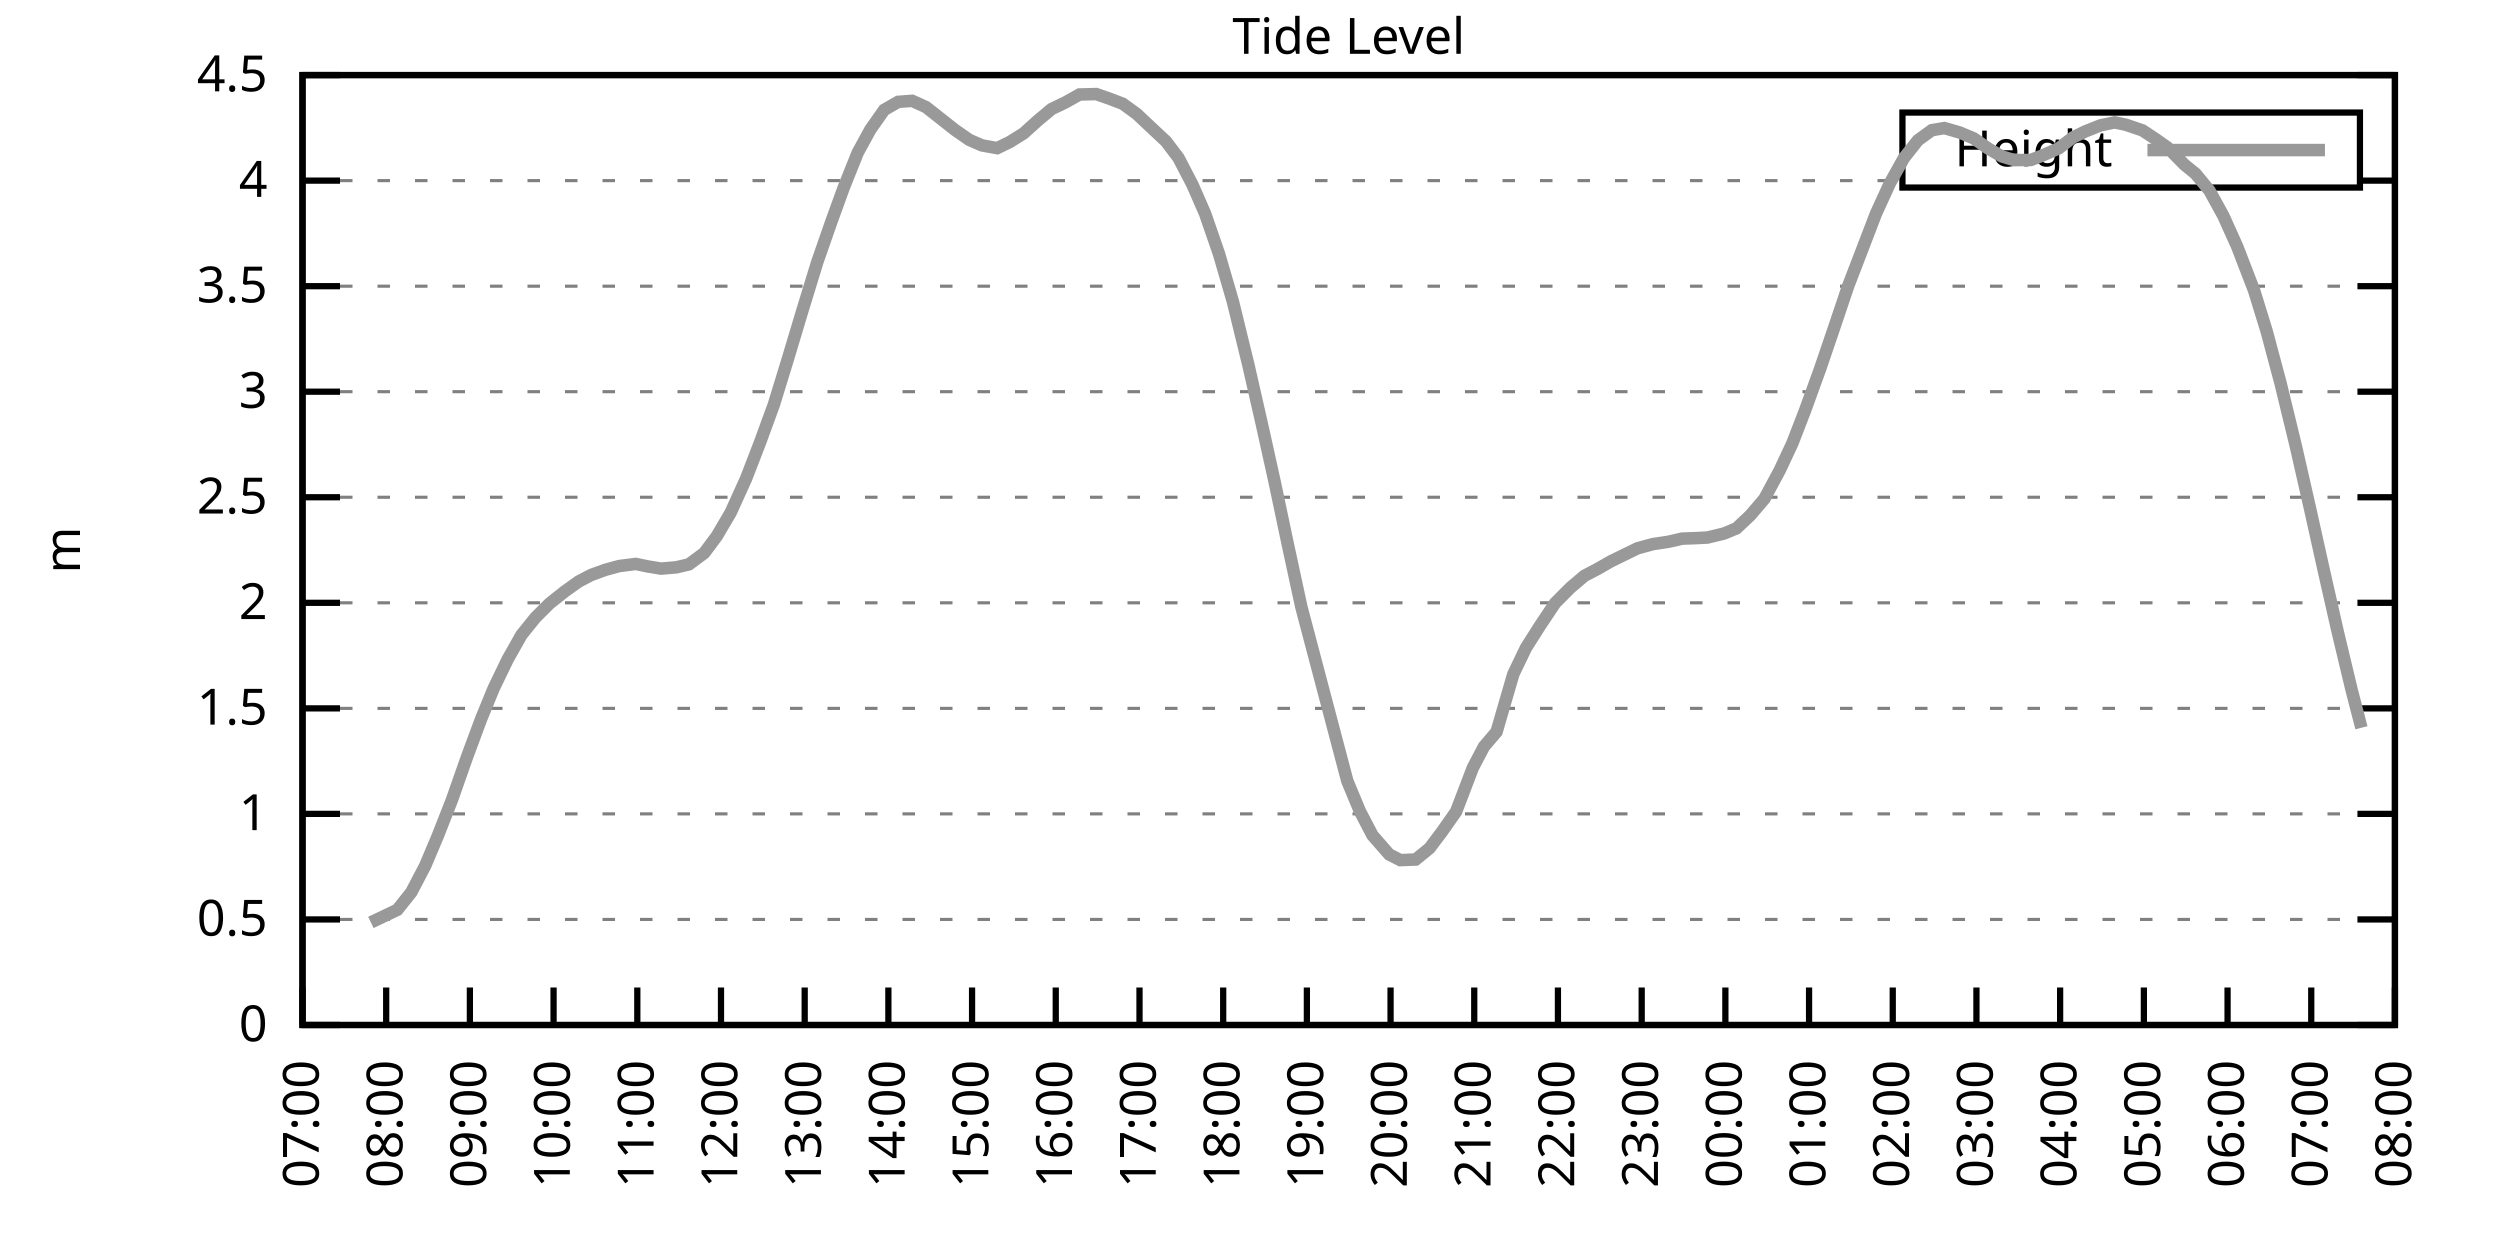
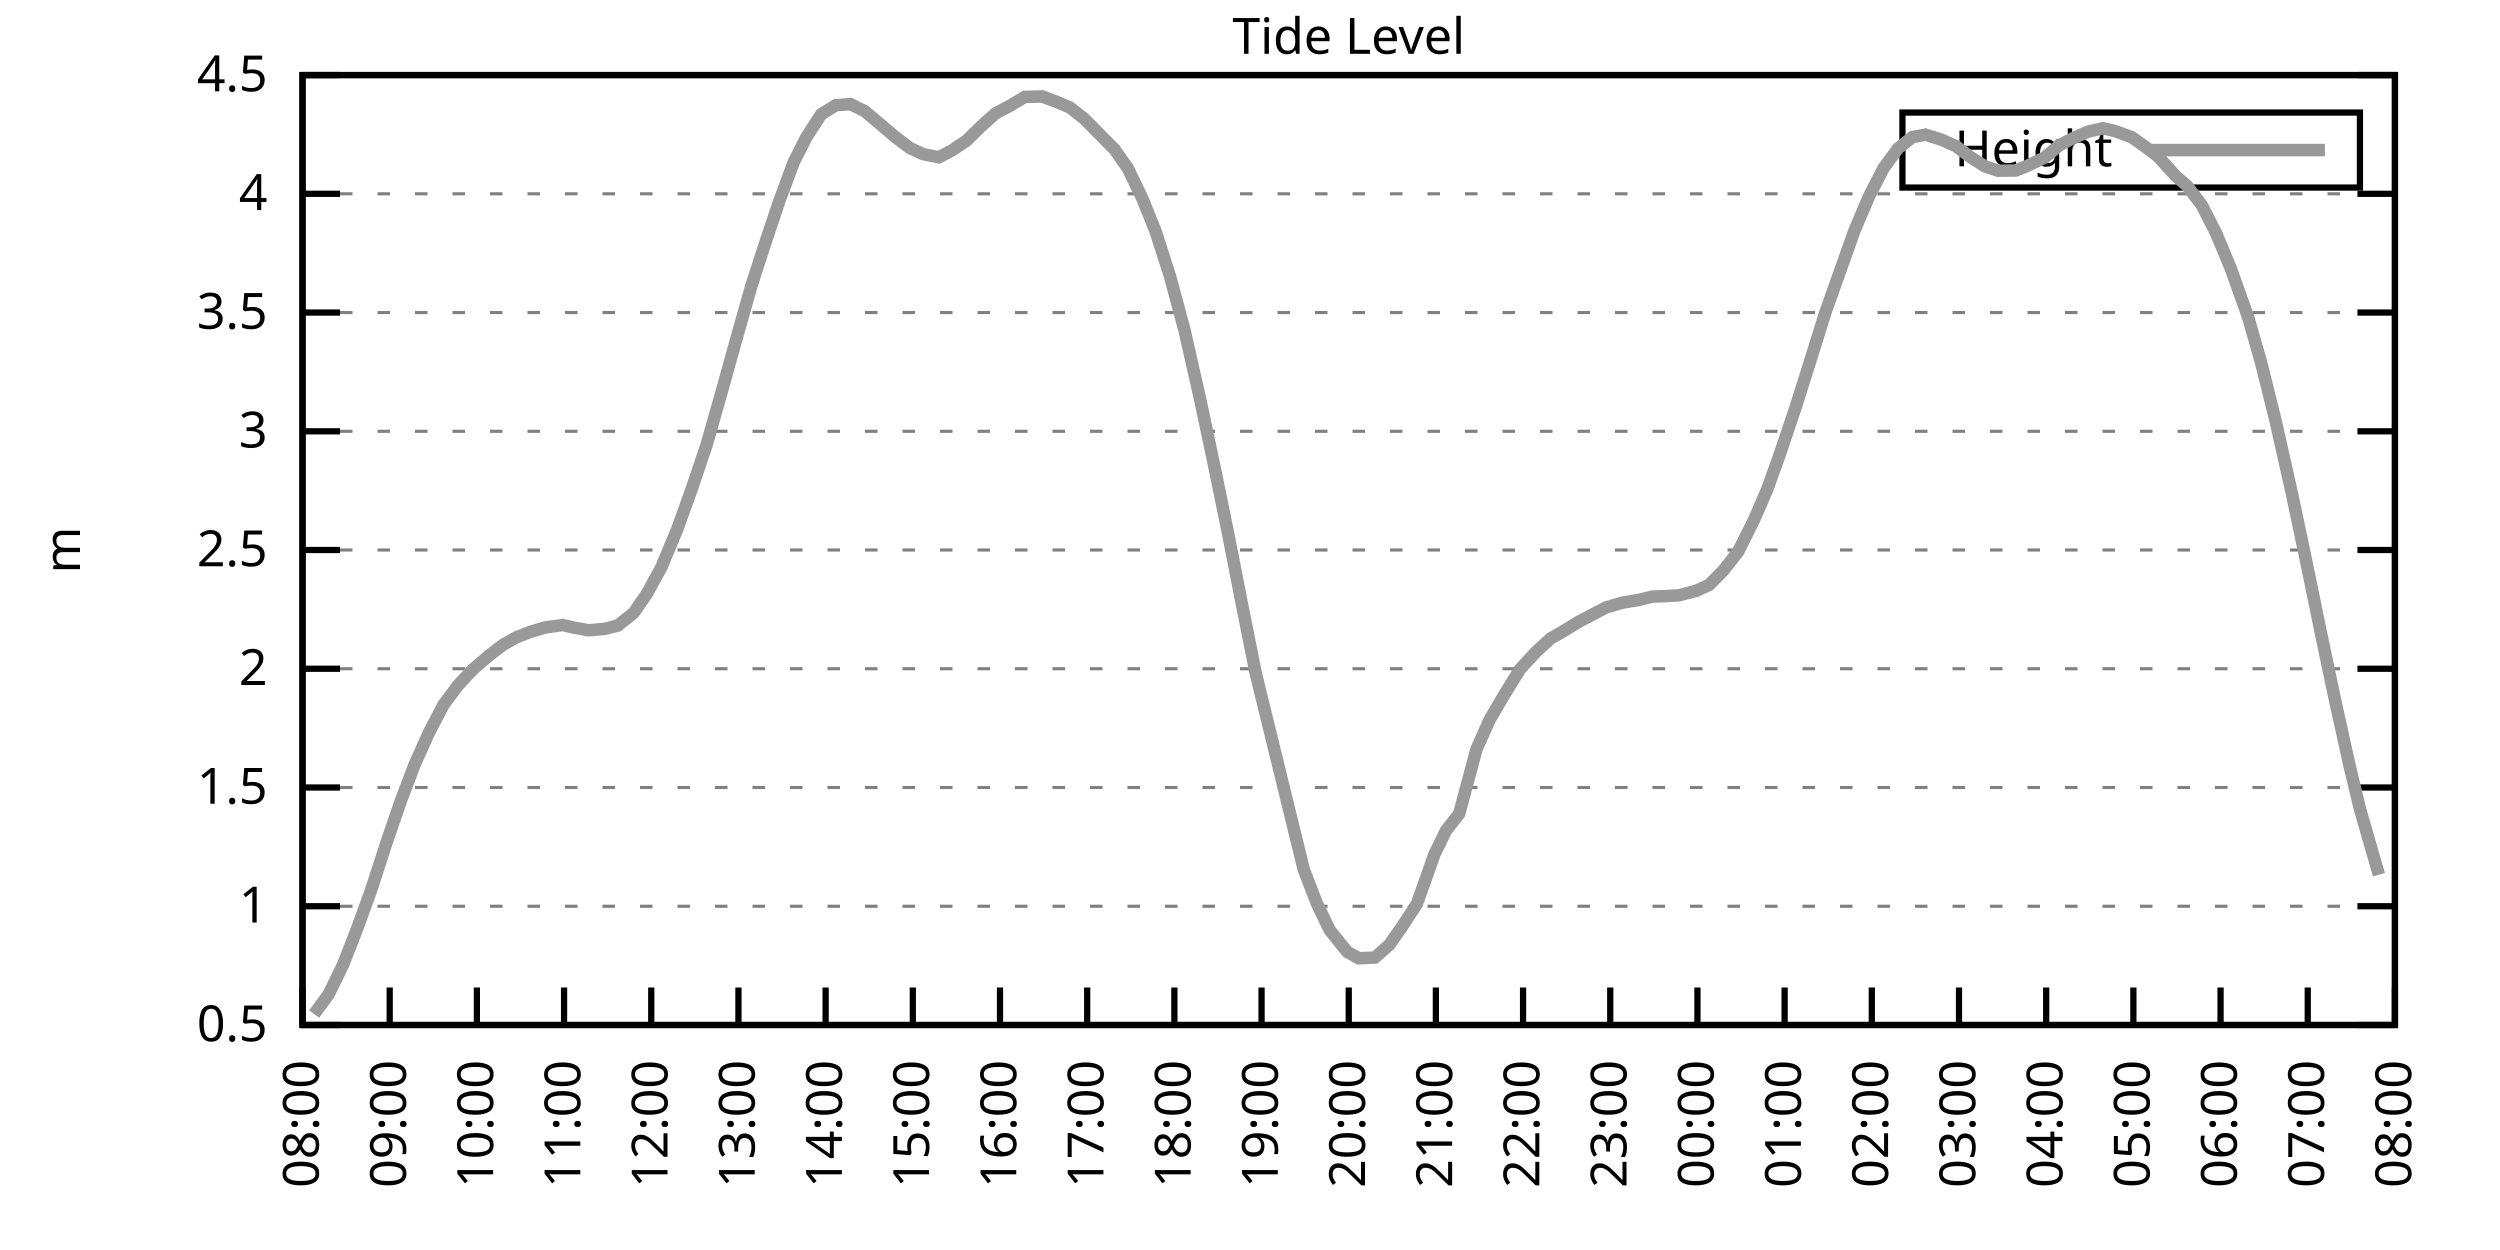
<svg xmlns="http://www.w3.org/2000/svg" xmlns:xlink="http://www.w3.org/1999/xlink" width="400" height="200" viewBox="0 0 400 200">
  <g id="gnuplot_canvas">
    <rect x="0" y="0" width="400" height="200" fill="none" />
    <defs>
      <circle id="gpDot" r="0.5" stroke-width="0.5" stroke="currentColor" />
      <path id="gpPt0" stroke-width="0.333" stroke="currentColor" d="M-1,0 h2 M0,-1 v2" />
      <path id="gpPt1" stroke-width="0.333" stroke="currentColor" d="M-1,-1 L1,1 M1,-1 L-1,1" />
      <path id="gpPt2" stroke-width="0.333" stroke="currentColor" d="M-1,0 L1,0 M0,-1 L0,1 M-1,-1 L1,1 M-1,1 L1,-1" />
      <rect id="gpPt3" stroke-width="0.333" stroke="currentColor" x="-1" y="-1" width="2" height="2" />
      <rect id="gpPt4" stroke-width="0.333" stroke="currentColor" fill="currentColor" x="-1" y="-1" width="2" height="2" />
      <circle id="gpPt5" stroke-width="0.333" stroke="currentColor" cx="0" cy="0" r="1" />
      <use xlink:href="#gpPt5" id="gpPt6" fill="currentColor" stroke="none" />
      <path id="gpPt7" stroke-width="0.333" stroke="currentColor" d="M0,-1.33 L-1.33,0.67 L1.33,0.67 z" />
      <use xlink:href="#gpPt7" id="gpPt8" fill="currentColor" stroke="none" />
      <use xlink:href="#gpPt7" id="gpPt9" stroke="currentColor" transform="rotate(180)" />
      <use xlink:href="#gpPt9" id="gpPt10" fill="currentColor" stroke="none" />
      <use xlink:href="#gpPt3" id="gpPt11" stroke="currentColor" transform="rotate(45)" />
      <use xlink:href="#gpPt11" id="gpPt12" fill="currentColor" stroke="none" />
      <path id="gpPt13" stroke-width="0.333" stroke="currentColor" d="M0,1.330 L1.265,0.411 L0.782,-1.067 L-0.782,-1.076 L-1.265,0.411 z" />
      <use xlink:href="#gpPt13" id="gpPt14" fill="currentColor" stroke="none" />
      <filter id="textbox" filterUnits="objectBoundingBox" x="0" y="0" height="1" width="1">
        <feFlood flood-color="white" flood-opacity="1" result="bgnd" />
        <feComposite in="SourceGraphic" in2="bgnd" operator="atop" />
      </filter>
      <filter id="greybox" filterUnits="objectBoundingBox" x="0" y="0" height="1" width="1">
        <feFlood flood-color="lightgrey" flood-opacity="1" result="grey" />
        <feComposite in="SourceGraphic" in2="grey" operator="atop" />
      </filter>
    </defs>
    <g fill="none" color="white" stroke="currentColor" stroke-width="1.00" stroke-linecap="butt" stroke-linejoin="miter">
</g>
    <g fill="none" color="black" stroke="currentColor" stroke-width="1.00" stroke-linecap="butt" stroke-linejoin="miter">
      <g stroke="none" shape-rendering="crispEdges">
        <polygon fill="rgb(255, 255, 255)" points="48.40,164.00 383.18,164.00 383.18,12.02 48.40,12.02 " />
      </g>
    </g>
    <g fill="none" color="black" stroke="currentColor" stroke-width="1.00" stroke-linecap="butt" stroke-linejoin="miter">
</g>
    <g fill="none" color="black" stroke="black" stroke-width="0.50" stroke-linecap="butt" stroke-linejoin="miter">
</g>
    <g fill="none" color="gray" stroke="currentColor" stroke-width="0.50" stroke-linecap="butt" stroke-linejoin="miter">
      <path stroke="gray" stroke-dasharray="2,4" class="gridline" d="M48.40,164.00 L383.19,164.00  " />
    </g>
    <g fill="none" color="gray" stroke="gray" stroke-width="1.00" stroke-linecap="butt" stroke-linejoin="miter">
</g>
    <g fill="none" color="black" stroke="currentColor" stroke-width="1.00" stroke-linecap="butt" stroke-linejoin="miter">
      <path stroke="black" d="M48.40,164.00 L54.40,164.00 M383.19,164.00 L377.19,164.00  " />
      <g transform="translate(42.80,166.60)" stroke="none" fill="black" font-family="Sans" font-size="8.00" text-anchor="end">
        <text>
-           <tspan font-family="Sans"> 0</tspan>
-         </text>
-       </g>
-     </g>
-     <g fill="none" color="black" stroke="currentColor" stroke-width="1.00" stroke-linecap="butt" stroke-linejoin="miter">
- </g>
-     <g fill="none" color="black" stroke="black" stroke-width="0.50" stroke-linecap="butt" stroke-linejoin="miter">
- </g>
-     <g fill="none" color="gray" stroke="currentColor" stroke-width="0.50" stroke-linecap="butt" stroke-linejoin="miter">
-       <path stroke="gray" stroke-dasharray="2,4" class="gridline" d="M48.40,147.11 L383.19,147.11  " />
-     </g>
-     <g fill="none" color="gray" stroke="gray" stroke-width="1.00" stroke-linecap="butt" stroke-linejoin="miter">
- </g>
-     <g fill="none" color="black" stroke="currentColor" stroke-width="1.00" stroke-linecap="butt" stroke-linejoin="miter">
-       <path stroke="black" d="M48.40,147.11 L54.40,147.11 M383.19,147.11 L377.19,147.11  " />
-       <g transform="translate(42.80,149.71)" stroke="none" fill="black" font-family="Sans" font-size="8.00" text-anchor="end">
-         <text>
          <tspan font-family="Sans"> 0.5</tspan>
        </text>
      </g>
    </g>
    <g fill="none" color="black" stroke="currentColor" stroke-width="1.00" stroke-linecap="butt" stroke-linejoin="miter">
</g>
    <g fill="none" color="black" stroke="black" stroke-width="0.50" stroke-linecap="butt" stroke-linejoin="miter">
</g>
    <g fill="none" color="gray" stroke="currentColor" stroke-width="0.50" stroke-linecap="butt" stroke-linejoin="miter">
-       <path stroke="gray" stroke-dasharray="2,4" class="gridline" d="M48.40,130.22 L383.19,130.22  " />
-     </g>
-     <g fill="none" color="gray" stroke="gray" stroke-width="1.00" stroke-linecap="butt" stroke-linejoin="miter">
- </g>
-     <g fill="none" color="black" stroke="currentColor" stroke-width="1.00" stroke-linecap="butt" stroke-linejoin="miter">
-       <path stroke="black" d="M48.40,130.22 L54.40,130.22 M383.19,130.22 L377.19,130.22  " />
-       <g transform="translate(42.80,132.82)" stroke="none" fill="black" font-family="Sans" font-size="8.00" text-anchor="end">
+       <path stroke="gray" stroke-dasharray="2,4" class="gridline" d="M48.40,145.00 L383.19,145.00  " />
+     </g>
+     <g fill="none" color="gray" stroke="gray" stroke-width="1.00" stroke-linecap="butt" stroke-linejoin="miter">
+ </g>
+     <g fill="none" color="black" stroke="currentColor" stroke-width="1.00" stroke-linecap="butt" stroke-linejoin="miter">
+       <path stroke="black" d="M48.40,145.00 L54.40,145.00 M383.19,145.00 L377.19,145.00  " />
+       <g transform="translate(42.80,147.60)" stroke="none" fill="black" font-family="Sans" font-size="8.00" text-anchor="end">
        <text>
          <tspan font-family="Sans"> 1</tspan>
        </text>
      </g>
    </g>
    <g fill="none" color="black" stroke="currentColor" stroke-width="1.00" stroke-linecap="butt" stroke-linejoin="miter">
</g>
    <g fill="none" color="black" stroke="black" stroke-width="0.50" stroke-linecap="butt" stroke-linejoin="miter">
</g>
    <g fill="none" color="gray" stroke="currentColor" stroke-width="0.50" stroke-linecap="butt" stroke-linejoin="miter">
-       <path stroke="gray" stroke-dasharray="2,4" class="gridline" d="M48.40,113.34 L383.19,113.34  " />
-     </g>
-     <g fill="none" color="gray" stroke="gray" stroke-width="1.00" stroke-linecap="butt" stroke-linejoin="miter">
- </g>
-     <g fill="none" color="black" stroke="currentColor" stroke-width="1.00" stroke-linecap="butt" stroke-linejoin="miter">
-       <path stroke="black" d="M48.40,113.34 L54.40,113.34 M383.19,113.34 L377.19,113.34  " />
-       <g transform="translate(42.80,115.94)" stroke="none" fill="black" font-family="Sans" font-size="8.00" text-anchor="end">
+       <path stroke="gray" stroke-dasharray="2,4" class="gridline" d="M48.40,126.00 L383.19,126.00  " />
+     </g>
+     <g fill="none" color="gray" stroke="gray" stroke-width="1.00" stroke-linecap="butt" stroke-linejoin="miter">
+ </g>
+     <g fill="none" color="black" stroke="currentColor" stroke-width="1.00" stroke-linecap="butt" stroke-linejoin="miter">
+       <path stroke="black" d="M48.40,126.00 L54.40,126.00 M383.19,126.00 L377.19,126.00  " />
+       <g transform="translate(42.80,128.60)" stroke="none" fill="black" font-family="Sans" font-size="8.00" text-anchor="end">
        <text>
          <tspan font-family="Sans"> 1.5</tspan>
        </text>
      </g>
    </g>
    <g fill="none" color="black" stroke="currentColor" stroke-width="1.00" stroke-linecap="butt" stroke-linejoin="miter">
</g>
    <g fill="none" color="black" stroke="black" stroke-width="0.50" stroke-linecap="butt" stroke-linejoin="miter">
</g>
    <g fill="none" color="gray" stroke="currentColor" stroke-width="0.50" stroke-linecap="butt" stroke-linejoin="miter">
-       <path stroke="gray" stroke-dasharray="2,4" class="gridline" d="M48.40,96.45 L383.19,96.45  " />
-     </g>
-     <g fill="none" color="gray" stroke="gray" stroke-width="1.00" stroke-linecap="butt" stroke-linejoin="miter">
- </g>
-     <g fill="none" color="black" stroke="currentColor" stroke-width="1.00" stroke-linecap="butt" stroke-linejoin="miter">
-       <path stroke="black" d="M48.40,96.45 L54.40,96.45 M383.19,96.45 L377.19,96.45  " />
-       <g transform="translate(42.80,99.05)" stroke="none" fill="black" font-family="Sans" font-size="8.00" text-anchor="end">
+       <path stroke="gray" stroke-dasharray="2,4" class="gridline" d="M48.40,107.00 L383.19,107.00  " />
+     </g>
+     <g fill="none" color="gray" stroke="gray" stroke-width="1.00" stroke-linecap="butt" stroke-linejoin="miter">
+ </g>
+     <g fill="none" color="black" stroke="currentColor" stroke-width="1.00" stroke-linecap="butt" stroke-linejoin="miter">
+       <path stroke="black" d="M48.40,107.00 L54.40,107.00 M383.19,107.00 L377.19,107.00  " />
+       <g transform="translate(42.80,109.60)" stroke="none" fill="black" font-family="Sans" font-size="8.00" text-anchor="end">
        <text>
          <tspan font-family="Sans"> 2</tspan>
        </text>
      </g>
    </g>
    <g fill="none" color="black" stroke="currentColor" stroke-width="1.00" stroke-linecap="butt" stroke-linejoin="miter">
</g>
    <g fill="none" color="black" stroke="black" stroke-width="0.50" stroke-linecap="butt" stroke-linejoin="miter">
</g>
    <g fill="none" color="gray" stroke="currentColor" stroke-width="0.50" stroke-linecap="butt" stroke-linejoin="miter">
-       <path stroke="gray" stroke-dasharray="2,4" class="gridline" d="M48.40,79.56 L383.19,79.56  " />
-     </g>
-     <g fill="none" color="gray" stroke="gray" stroke-width="1.00" stroke-linecap="butt" stroke-linejoin="miter">
- </g>
-     <g fill="none" color="black" stroke="currentColor" stroke-width="1.00" stroke-linecap="butt" stroke-linejoin="miter">
-       <path stroke="black" d="M48.40,79.56 L54.40,79.56 M383.19,79.56 L377.19,79.56  " />
-       <g transform="translate(42.80,82.16)" stroke="none" fill="black" font-family="Sans" font-size="8.00" text-anchor="end">
+       <path stroke="gray" stroke-dasharray="2,4" class="gridline" d="M48.40,88.00 L383.19,88.00  " />
+     </g>
+     <g fill="none" color="gray" stroke="gray" stroke-width="1.00" stroke-linecap="butt" stroke-linejoin="miter">
+ </g>
+     <g fill="none" color="black" stroke="currentColor" stroke-width="1.00" stroke-linecap="butt" stroke-linejoin="miter">
+       <path stroke="black" d="M48.40,88.00 L54.40,88.00 M383.19,88.00 L377.19,88.00  " />
+       <g transform="translate(42.80,90.60)" stroke="none" fill="black" font-family="Sans" font-size="8.00" text-anchor="end">
        <text>
          <tspan font-family="Sans"> 2.5</tspan>
        </text>
      </g>
    </g>
    <g fill="none" color="black" stroke="currentColor" stroke-width="1.00" stroke-linecap="butt" stroke-linejoin="miter">
</g>
    <g fill="none" color="black" stroke="black" stroke-width="0.50" stroke-linecap="butt" stroke-linejoin="miter">
</g>
    <g fill="none" color="gray" stroke="currentColor" stroke-width="0.50" stroke-linecap="butt" stroke-linejoin="miter">
-       <path stroke="gray" stroke-dasharray="2,4" class="gridline" d="M48.40,62.67 L383.19,62.67  " />
-     </g>
-     <g fill="none" color="gray" stroke="gray" stroke-width="1.00" stroke-linecap="butt" stroke-linejoin="miter">
- </g>
-     <g fill="none" color="black" stroke="currentColor" stroke-width="1.00" stroke-linecap="butt" stroke-linejoin="miter">
-       <path stroke="black" d="M48.40,62.67 L54.40,62.67 M383.19,62.67 L377.19,62.67  " />
-       <g transform="translate(42.80,65.27)" stroke="none" fill="black" font-family="Sans" font-size="8.00" text-anchor="end">
+       <path stroke="gray" stroke-dasharray="2,4" class="gridline" d="M48.40,69.01 L383.19,69.01  " />
+     </g>
+     <g fill="none" color="gray" stroke="gray" stroke-width="1.00" stroke-linecap="butt" stroke-linejoin="miter">
+ </g>
+     <g fill="none" color="black" stroke="currentColor" stroke-width="1.00" stroke-linecap="butt" stroke-linejoin="miter">
+       <path stroke="black" d="M48.40,69.01 L54.40,69.01 M383.19,69.01 L377.19,69.01  " />
+       <g transform="translate(42.80,71.61)" stroke="none" fill="black" font-family="Sans" font-size="8.00" text-anchor="end">
        <text>
          <tspan font-family="Sans"> 3</tspan>
        </text>
      </g>
    </g>
    <g fill="none" color="black" stroke="currentColor" stroke-width="1.00" stroke-linecap="butt" stroke-linejoin="miter">
</g>
    <g fill="none" color="black" stroke="black" stroke-width="0.50" stroke-linecap="butt" stroke-linejoin="miter">
</g>
    <g fill="none" color="gray" stroke="currentColor" stroke-width="0.50" stroke-linecap="butt" stroke-linejoin="miter">
-       <path stroke="gray" stroke-dasharray="2,4" class="gridline" d="M48.40,45.79 L383.19,45.79  " />
-     </g>
-     <g fill="none" color="gray" stroke="gray" stroke-width="1.00" stroke-linecap="butt" stroke-linejoin="miter">
- </g>
-     <g fill="none" color="black" stroke="currentColor" stroke-width="1.00" stroke-linecap="butt" stroke-linejoin="miter">
-       <path stroke="black" d="M48.40,45.79 L54.40,45.79 M383.19,45.79 L377.19,45.79  " />
-       <g transform="translate(42.80,48.39)" stroke="none" fill="black" font-family="Sans" font-size="8.00" text-anchor="end">
+       <path stroke="gray" stroke-dasharray="2,4" class="gridline" d="M48.40,50.01 L383.19,50.01  " />
+     </g>
+     <g fill="none" color="gray" stroke="gray" stroke-width="1.00" stroke-linecap="butt" stroke-linejoin="miter">
+ </g>
+     <g fill="none" color="black" stroke="currentColor" stroke-width="1.00" stroke-linecap="butt" stroke-linejoin="miter">
+       <path stroke="black" d="M48.40,50.01 L54.40,50.01 M383.19,50.01 L377.19,50.01  " />
+       <g transform="translate(42.80,52.61)" stroke="none" fill="black" font-family="Sans" font-size="8.00" text-anchor="end">
        <text>
          <tspan font-family="Sans"> 3.5</tspan>
        </text>
      </g>
    </g>
    <g fill="none" color="black" stroke="currentColor" stroke-width="1.00" stroke-linecap="butt" stroke-linejoin="miter">
</g>
    <g fill="none" color="black" stroke="black" stroke-width="0.50" stroke-linecap="butt" stroke-linejoin="miter">
</g>
    <g fill="none" color="gray" stroke="currentColor" stroke-width="0.50" stroke-linecap="butt" stroke-linejoin="miter">
-       <path stroke="gray" stroke-dasharray="2,4" class="gridline" d="M48.40,28.90 L304.39,28.90 M377.59,28.90 L383.19,28.90  " />
-     </g>
-     <g fill="none" color="gray" stroke="gray" stroke-width="1.00" stroke-linecap="butt" stroke-linejoin="miter">
- </g>
-     <g fill="none" color="black" stroke="currentColor" stroke-width="1.00" stroke-linecap="butt" stroke-linejoin="miter">
-       <path stroke="black" d="M48.40,28.90 L54.40,28.90 M383.19,28.90 L377.19,28.90  " />
-       <g transform="translate(42.80,31.50)" stroke="none" fill="black" font-family="Sans" font-size="8.00" text-anchor="end">
+       <path stroke="gray" stroke-dasharray="2,4" class="gridline" d="M48.40,31.01 L383.19,31.01  " />
+     </g>
+     <g fill="none" color="gray" stroke="gray" stroke-width="1.00" stroke-linecap="butt" stroke-linejoin="miter">
+ </g>
+     <g fill="none" color="black" stroke="currentColor" stroke-width="1.00" stroke-linecap="butt" stroke-linejoin="miter">
+       <path stroke="black" d="M48.40,31.01 L54.40,31.01 M383.19,31.01 L377.19,31.01  " />
+       <g transform="translate(42.80,33.61)" stroke="none" fill="black" font-family="Sans" font-size="8.00" text-anchor="end">
        <text>
          <tspan font-family="Sans"> 4</tspan>
        </text>
      </g>
    </g>
    <g fill="none" color="black" stroke="currentColor" stroke-width="1.00" stroke-linecap="butt" stroke-linejoin="miter">
</g>
    <g fill="none" color="black" stroke="black" stroke-width="0.50" stroke-linecap="butt" stroke-linejoin="miter">
</g>
    <g fill="none" color="gray" stroke="currentColor" stroke-width="0.50" stroke-linecap="butt" stroke-linejoin="miter">
      <path stroke="gray" stroke-dasharray="2,4" class="gridline" d="M48.40,12.01 L383.19,12.01  " />
    </g>
    <g fill="none" color="gray" stroke="gray" stroke-width="1.00" stroke-linecap="butt" stroke-linejoin="miter">
</g>
    <g fill="none" color="black" stroke="currentColor" stroke-width="1.00" stroke-linecap="butt" stroke-linejoin="miter">
      <path stroke="black" d="M48.40,12.01 L54.40,12.01 M383.19,12.01 L377.19,12.01  " />
      <g transform="translate(42.80,14.61)" stroke="none" fill="black" font-family="Sans" font-size="8.00" text-anchor="end">
        <text>
          <tspan font-family="Sans"> 4.5</tspan>
        </text>
      </g>
    </g>
    <g fill="none" color="black" stroke="currentColor" stroke-width="1.00" stroke-linecap="butt" stroke-linejoin="miter">
      <path stroke="black" d="M48.40,164.00 L48.40,158.00  " />
      <g transform="translate(51.00,169.60) rotate(270.00)" stroke="none" fill="black" font-family="Sans" font-size="8.00" text-anchor="end">
        <text>
-           <tspan font-family="Sans">07:00</tspan>
-         </text>
-       </g>
-     </g>
-     <g fill="none" color="black" stroke="currentColor" stroke-width="1.00" stroke-linecap="butt" stroke-linejoin="miter">
-       <path stroke="black" d="M61.79,164.00 L61.79,158.00  " />
-       <g transform="translate(64.39,169.60) rotate(270.00)" stroke="none" fill="black" font-family="Sans" font-size="8.00" text-anchor="end">
-         <text>
          <tspan font-family="Sans">08:00</tspan>
        </text>
      </g>
    </g>
    <g fill="none" color="black" stroke="currentColor" stroke-width="1.00" stroke-linecap="butt" stroke-linejoin="miter">
-       <path stroke="black" d="M75.18,164.00 L75.18,158.00  " />
-       <g transform="translate(77.78,169.60) rotate(270.00)" stroke="none" fill="black" font-family="Sans" font-size="8.00" text-anchor="end">
+       <path stroke="black" d="M62.35,164.00 L62.35,158.00  " />
+       <g transform="translate(64.95,169.60) rotate(270.00)" stroke="none" fill="black" font-family="Sans" font-size="8.00" text-anchor="end">
        <text>
          <tspan font-family="Sans">09:00</tspan>
        </text>
      </g>
    </g>
    <g fill="none" color="black" stroke="currentColor" stroke-width="1.00" stroke-linecap="butt" stroke-linejoin="miter">
-       <path stroke="black" d="M88.57,164.00 L88.57,158.00  " />
-       <g transform="translate(91.17,169.60) rotate(270.00)" stroke="none" fill="black" font-family="Sans" font-size="8.00" text-anchor="end">
+       <path stroke="black" d="M76.30,164.00 L76.30,158.00  " />
+       <g transform="translate(78.90,169.60) rotate(270.00)" stroke="none" fill="black" font-family="Sans" font-size="8.00" text-anchor="end">
        <text>
          <tspan font-family="Sans">10:00</tspan>
        </text>
      </g>
    </g>
    <g fill="none" color="black" stroke="currentColor" stroke-width="1.00" stroke-linecap="butt" stroke-linejoin="miter">
-       <path stroke="black" d="M101.97,164.00 L101.97,158.00  " />
-       <g transform="translate(104.57,169.60) rotate(270.00)" stroke="none" fill="black" font-family="Sans" font-size="8.00" text-anchor="end">
+       <path stroke="black" d="M90.25,164.00 L90.25,158.00  " />
+       <g transform="translate(92.85,169.60) rotate(270.00)" stroke="none" fill="black" font-family="Sans" font-size="8.00" text-anchor="end">
        <text>
          <tspan font-family="Sans">11:00</tspan>
        </text>
      </g>
    </g>
    <g fill="none" color="black" stroke="currentColor" stroke-width="1.00" stroke-linecap="butt" stroke-linejoin="miter">
-       <path stroke="black" d="M115.36,164.00 L115.36,158.00  " />
-       <g transform="translate(117.96,169.60) rotate(270.00)" stroke="none" fill="black" font-family="Sans" font-size="8.00" text-anchor="end">
+       <path stroke="black" d="M104.20,164.00 L104.20,158.00  " />
+       <g transform="translate(106.80,169.60) rotate(270.00)" stroke="none" fill="black" font-family="Sans" font-size="8.00" text-anchor="end">
        <text>
          <tspan font-family="Sans">12:00</tspan>
        </text>
      </g>
    </g>
    <g fill="none" color="black" stroke="currentColor" stroke-width="1.00" stroke-linecap="butt" stroke-linejoin="miter">
-       <path stroke="black" d="M128.75,164.00 L128.75,158.00  " />
-       <g transform="translate(131.35,169.60) rotate(270.00)" stroke="none" fill="black" font-family="Sans" font-size="8.00" text-anchor="end">
+       <path stroke="black" d="M118.15,164.00 L118.15,158.00  " />
+       <g transform="translate(120.75,169.60) rotate(270.00)" stroke="none" fill="black" font-family="Sans" font-size="8.00" text-anchor="end">
        <text>
          <tspan font-family="Sans">13:00</tspan>
        </text>
      </g>
    </g>
    <g fill="none" color="black" stroke="currentColor" stroke-width="1.00" stroke-linecap="butt" stroke-linejoin="miter">
-       <path stroke="black" d="M142.14,164.00 L142.14,158.00  " />
-       <g transform="translate(144.74,169.60) rotate(270.00)" stroke="none" fill="black" font-family="Sans" font-size="8.00" text-anchor="end">
+       <path stroke="black" d="M132.10,164.00 L132.10,158.00  " />
+       <g transform="translate(134.70,169.60) rotate(270.00)" stroke="none" fill="black" font-family="Sans" font-size="8.00" text-anchor="end">
        <text>
          <tspan font-family="Sans">14:00</tspan>
        </text>
      </g>
    </g>
    <g fill="none" color="black" stroke="currentColor" stroke-width="1.00" stroke-linecap="butt" stroke-linejoin="miter">
-       <path stroke="black" d="M155.53,164.00 L155.53,158.00  " />
-       <g transform="translate(158.13,169.60) rotate(270.00)" stroke="none" fill="black" font-family="Sans" font-size="8.00" text-anchor="end">
+       <path stroke="black" d="M146.05,164.00 L146.05,158.00  " />
+       <g transform="translate(148.65,169.60) rotate(270.00)" stroke="none" fill="black" font-family="Sans" font-size="8.00" text-anchor="end">
        <text>
          <tspan font-family="Sans">15:00</tspan>
        </text>
      </g>
    </g>
    <g fill="none" color="black" stroke="currentColor" stroke-width="1.00" stroke-linecap="butt" stroke-linejoin="miter">
-       <path stroke="black" d="M168.92,164.00 L168.92,158.00  " />
-       <g transform="translate(171.52,169.60) rotate(270.00)" stroke="none" fill="black" font-family="Sans" font-size="8.00" text-anchor="end">
+       <path stroke="black" d="M160.00,164.00 L160.00,158.00  " />
+       <g transform="translate(162.60,169.60) rotate(270.00)" stroke="none" fill="black" font-family="Sans" font-size="8.00" text-anchor="end">
        <text>
          <tspan font-family="Sans">16:00</tspan>
        </text>
      </g>
    </g>
    <g fill="none" color="black" stroke="currentColor" stroke-width="1.00" stroke-linecap="butt" stroke-linejoin="miter">
-       <path stroke="black" d="M182.32,164.00 L182.32,158.00  " />
-       <g transform="translate(184.92,169.60) rotate(270.00)" stroke="none" fill="black" font-family="Sans" font-size="8.00" text-anchor="end">
+       <path stroke="black" d="M173.95,164.00 L173.95,158.00  " />
+       <g transform="translate(176.55,169.60) rotate(270.00)" stroke="none" fill="black" font-family="Sans" font-size="8.00" text-anchor="end">
        <text>
          <tspan font-family="Sans">17:00</tspan>
        </text>
      </g>
    </g>
    <g fill="none" color="black" stroke="currentColor" stroke-width="1.00" stroke-linecap="butt" stroke-linejoin="miter">
-       <path stroke="black" d="M195.71,164.00 L195.71,158.00  " />
-       <g transform="translate(198.31,169.60) rotate(270.00)" stroke="none" fill="black" font-family="Sans" font-size="8.00" text-anchor="end">
+       <path stroke="black" d="M187.90,164.00 L187.90,158.00  " />
+       <g transform="translate(190.50,169.60) rotate(270.00)" stroke="none" fill="black" font-family="Sans" font-size="8.00" text-anchor="end">
        <text>
          <tspan font-family="Sans">18:00</tspan>
        </text>
      </g>
    </g>
    <g fill="none" color="black" stroke="currentColor" stroke-width="1.00" stroke-linecap="butt" stroke-linejoin="miter">
-       <path stroke="black" d="M209.10,164.00 L209.10,158.00  " />
-       <g transform="translate(211.70,169.60) rotate(270.00)" stroke="none" fill="black" font-family="Sans" font-size="8.00" text-anchor="end">
+       <path stroke="black" d="M201.85,164.00 L201.85,158.00  " />
+       <g transform="translate(204.45,169.60) rotate(270.00)" stroke="none" fill="black" font-family="Sans" font-size="8.00" text-anchor="end">
        <text>
          <tspan font-family="Sans">19:00</tspan>
        </text>
      </g>
    </g>
    <g fill="none" color="black" stroke="currentColor" stroke-width="1.00" stroke-linecap="butt" stroke-linejoin="miter">
-       <path stroke="black" d="M222.49,164.00 L222.49,158.00  " />
-       <g transform="translate(225.09,169.60) rotate(270.00)" stroke="none" fill="black" font-family="Sans" font-size="8.00" text-anchor="end">
+       <path stroke="black" d="M215.80,164.00 L215.80,158.00  " />
+       <g transform="translate(218.40,169.60) rotate(270.00)" stroke="none" fill="black" font-family="Sans" font-size="8.00" text-anchor="end">
        <text>
          <tspan font-family="Sans">20:00</tspan>
        </text>
      </g>
    </g>
    <g fill="none" color="black" stroke="currentColor" stroke-width="1.00" stroke-linecap="butt" stroke-linejoin="miter">
-       <path stroke="black" d="M235.88,164.00 L235.88,158.00  " />
-       <g transform="translate(238.48,169.60) rotate(270.00)" stroke="none" fill="black" font-family="Sans" font-size="8.00" text-anchor="end">
+       <path stroke="black" d="M229.74,164.00 L229.74,158.00  " />
+       <g transform="translate(232.34,169.60) rotate(270.00)" stroke="none" fill="black" font-family="Sans" font-size="8.00" text-anchor="end">
        <text>
          <tspan font-family="Sans">21:00</tspan>
        </text>
      </g>
    </g>
    <g fill="none" color="black" stroke="currentColor" stroke-width="1.00" stroke-linecap="butt" stroke-linejoin="miter">
-       <path stroke="black" d="M249.27,164.00 L249.27,158.00  " />
-       <g transform="translate(251.87,169.60) rotate(270.00)" stroke="none" fill="black" font-family="Sans" font-size="8.00" text-anchor="end">
+       <path stroke="black" d="M243.69,164.00 L243.69,158.00  " />
+       <g transform="translate(246.29,169.60) rotate(270.00)" stroke="none" fill="black" font-family="Sans" font-size="8.00" text-anchor="end">
        <text>
          <tspan font-family="Sans">22:00</tspan>
        </text>
      </g>
    </g>
    <g fill="none" color="black" stroke="currentColor" stroke-width="1.00" stroke-linecap="butt" stroke-linejoin="miter">
-       <path stroke="black" d="M262.67,164.00 L262.67,158.00  " />
-       <g transform="translate(265.27,169.60) rotate(270.00)" stroke="none" fill="black" font-family="Sans" font-size="8.00" text-anchor="end">
+       <path stroke="black" d="M257.64,164.00 L257.64,158.00  " />
+       <g transform="translate(260.24,169.60) rotate(270.00)" stroke="none" fill="black" font-family="Sans" font-size="8.00" text-anchor="end">
        <text>
          <tspan font-family="Sans">23:00</tspan>
        </text>
      </g>
    </g>
    <g fill="none" color="black" stroke="currentColor" stroke-width="1.00" stroke-linecap="butt" stroke-linejoin="miter">
-       <path stroke="black" d="M276.06,164.00 L276.06,158.00  " />
-       <g transform="translate(278.66,169.60) rotate(270.00)" stroke="none" fill="black" font-family="Sans" font-size="8.00" text-anchor="end">
+       <path stroke="black" d="M271.59,164.00 L271.59,158.00  " />
+       <g transform="translate(274.19,169.60) rotate(270.00)" stroke="none" fill="black" font-family="Sans" font-size="8.00" text-anchor="end">
        <text>
          <tspan font-family="Sans">00:00</tspan>
        </text>
      </g>
    </g>
    <g fill="none" color="black" stroke="currentColor" stroke-width="1.00" stroke-linecap="butt" stroke-linejoin="miter">
-       <path stroke="black" d="M289.45,164.00 L289.45,158.00  " />
-       <g transform="translate(292.05,169.60) rotate(270.00)" stroke="none" fill="black" font-family="Sans" font-size="8.00" text-anchor="end">
+       <path stroke="black" d="M285.54,164.00 L285.54,158.00  " />
+       <g transform="translate(288.14,169.60) rotate(270.00)" stroke="none" fill="black" font-family="Sans" font-size="8.00" text-anchor="end">
        <text>
          <tspan font-family="Sans">01:00</tspan>
        </text>
      </g>
    </g>
    <g fill="none" color="black" stroke="currentColor" stroke-width="1.00" stroke-linecap="butt" stroke-linejoin="miter">
-       <path stroke="black" d="M302.84,164.00 L302.84,158.00  " />
-       <g transform="translate(305.44,169.60) rotate(270.00)" stroke="none" fill="black" font-family="Sans" font-size="8.00" text-anchor="end">
+       <path stroke="black" d="M299.49,164.00 L299.49,158.00  " />
+       <g transform="translate(302.09,169.60) rotate(270.00)" stroke="none" fill="black" font-family="Sans" font-size="8.00" text-anchor="end">
        <text>
          <tspan font-family="Sans">02:00</tspan>
        </text>
      </g>
    </g>
    <g fill="none" color="black" stroke="currentColor" stroke-width="1.00" stroke-linecap="butt" stroke-linejoin="miter">
-       <path stroke="black" d="M316.23,164.00 L316.23,158.00  " />
-       <g transform="translate(318.83,169.60) rotate(270.00)" stroke="none" fill="black" font-family="Sans" font-size="8.00" text-anchor="end">
+       <path stroke="black" d="M313.44,164.00 L313.44,158.00  " />
+       <g transform="translate(316.04,169.60) rotate(270.00)" stroke="none" fill="black" font-family="Sans" font-size="8.00" text-anchor="end">
        <text>
          <tspan font-family="Sans">03:00</tspan>
        </text>
      </g>
    </g>
    <g fill="none" color="black" stroke="currentColor" stroke-width="1.00" stroke-linecap="butt" stroke-linejoin="miter">
-       <path stroke="black" d="M329.62,164.00 L329.62,158.00  " />
-       <g transform="translate(332.22,169.60) rotate(270.00)" stroke="none" fill="black" font-family="Sans" font-size="8.00" text-anchor="end">
+       <path stroke="black" d="M327.39,164.00 L327.39,158.00  " />
+       <g transform="translate(329.99,169.60) rotate(270.00)" stroke="none" fill="black" font-family="Sans" font-size="8.00" text-anchor="end">
        <text>
          <tspan font-family="Sans">04:00</tspan>
        </text>
      </g>
    </g>
    <g fill="none" color="black" stroke="currentColor" stroke-width="1.00" stroke-linecap="butt" stroke-linejoin="miter">
-       <path stroke="black" d="M343.02,164.00 L343.02,158.00  " />
-       <g transform="translate(345.62,169.60) rotate(270.00)" stroke="none" fill="black" font-family="Sans" font-size="8.00" text-anchor="end">
+       <path stroke="black" d="M341.34,164.00 L341.34,158.00  " />
+       <g transform="translate(343.94,169.60) rotate(270.00)" stroke="none" fill="black" font-family="Sans" font-size="8.00" text-anchor="end">
        <text>
          <tspan font-family="Sans">05:00</tspan>
        </text>
      </g>
    </g>
    <g fill="none" color="black" stroke="currentColor" stroke-width="1.00" stroke-linecap="butt" stroke-linejoin="miter">
-       <path stroke="black" d="M356.41,164.00 L356.41,158.00  " />
-       <g transform="translate(359.01,169.60) rotate(270.00)" stroke="none" fill="black" font-family="Sans" font-size="8.00" text-anchor="end">
+       <path stroke="black" d="M355.29,164.00 L355.29,158.00  " />
+       <g transform="translate(357.89,169.60) rotate(270.00)" stroke="none" fill="black" font-family="Sans" font-size="8.00" text-anchor="end">
        <text>
          <tspan font-family="Sans">06:00</tspan>
        </text>
      </g>
    </g>
    <g fill="none" color="black" stroke="currentColor" stroke-width="1.00" stroke-linecap="butt" stroke-linejoin="miter">
-       <path stroke="black" d="M369.80,164.00 L369.80,158.00  " />
-       <g transform="translate(372.40,169.60) rotate(270.00)" stroke="none" fill="black" font-family="Sans" font-size="8.00" text-anchor="end">
+       <path stroke="black" d="M369.24,164.00 L369.24,158.00  " />
+       <g transform="translate(371.84,169.60) rotate(270.00)" stroke="none" fill="black" font-family="Sans" font-size="8.00" text-anchor="end">
        <text>
          <tspan font-family="Sans">07:00</tspan>
        </text>
      </g>
    </g>
    <g fill="none" color="black" stroke="currentColor" stroke-width="1.00" stroke-linecap="butt" stroke-linejoin="miter">
      <path stroke="black" d="M383.19,164.00 L383.19,158.00  " />
      <g transform="translate(385.79,169.60) rotate(270.00)" stroke="none" fill="black" font-family="Sans" font-size="8.00" text-anchor="end">
        <text>
          <tspan font-family="Sans">08:00</tspan>
        </text>
      </g>
    </g>
    <g fill="none" color="black" stroke="currentColor" stroke-width="1.00" stroke-linecap="butt" stroke-linejoin="miter">
</g>
    <g fill="none" color="black" stroke="currentColor" stroke-width="1.00" stroke-linecap="butt" stroke-linejoin="miter">
      <path stroke="black" d="M48.40,12.01 L48.40,164.00 L383.19,164.00 L383.19,12.01 L48.40,12.01 Z  " />
    </g>
    <g fill="none" color="black" stroke="currentColor" stroke-width="1.00" stroke-linecap="butt" stroke-linejoin="miter">
</g>
    <g fill="none" color="black" stroke="currentColor" stroke-width="1.00" stroke-linecap="butt" stroke-linejoin="miter">
      <path stroke="black" d="M304.39,30.01 L304.39,18.01 L377.59,18.01 L377.59,30.01 L304.39,30.01 Z  " />
    </g>
    <g id="Tide_level_plot_1">
      <g fill="none" color="white" stroke="black" stroke-width="2.00" stroke-linecap="butt" stroke-linejoin="miter">
</g>
      <g fill="none" color="black" stroke="currentColor" stroke-width="2.00" stroke-linecap="butt" stroke-linejoin="miter">
        <g transform="translate(337.99,26.61)" stroke="none" fill="black" font-family="Sans" font-size="8.00" text-anchor="end">
          <text>
            <tspan font-family="Sans">Height</tspan>
          </text>
        </g>
      </g>
      <g fill="none" color="black" stroke="currentColor" stroke-width="2.00" stroke-linecap="butt" stroke-linejoin="miter">
-         <path stroke="rgb(153, 153, 153)" d="M343.59,24.01 L371.99,24.01 M59.34,147.59 L63.58,145.56 L65.81,142.76 L68.04,138.50 L70.05,133.74 L72.28,128.06   L74.74,121.07 L76.97,115.06 L78.98,110.16 L81.21,105.53 L83.44,101.58 L85.67,98.81 L87.91,96.58 L90.36,94.63   L92.59,93.04 L94.60,91.99 L96.83,91.18 L99.06,90.57 L101.74,90.23 L103.53,90.61 L105.76,90.98 L108.22,90.77   L110.22,90.30 L112.68,88.48 L114.69,85.78 L116.92,81.99 L119.38,76.56 L121.61,70.78 L123.84,64.67 L126.07,57.40   L128.30,49.97 L130.76,41.94 L132.99,35.55 L135.00,30.01 L137.23,24.44 L139.24,20.76 L141.47,17.58 L143.70,16.30   L145.94,16.13 L148.17,17.14 L150.40,18.90 L152.85,20.83 L155.09,22.38 L157.10,23.26 L159.55,23.70 L161.56,22.72   L163.79,21.33 L166.02,19.31 L168.25,17.45 L170.49,16.37 L172.72,15.12 L175.40,15.05 L177.63,15.83 L179.64,16.60   L181.87,18.22 L184.10,20.32 L186.56,22.62 L188.57,25.28 L190.80,29.57 L192.81,34.17 L195.04,40.62 L197.27,48.28   L199.73,58.35 L201.96,68.14 L203.97,77.23 L205.97,86.72 L208.21,97.09 L215.57,124.96 L217.58,129.79 L219.59,133.64   L222.27,136.71 L224.05,137.62 L226.51,137.52 L228.74,135.70 L230.75,133.03 L232.98,129.85 L235.66,122.83 L237.44,119.45   L239.45,117.09 L242.13,107.87 L244.14,103.68 L246.37,100.16 L248.83,96.48 L251.28,94.02 L253.51,92.13 L255.52,91.08   L257.76,89.80 L259.99,88.71 L262.00,87.73 L264.45,87.06 L266.91,86.69 L269.14,86.18 L271.15,86.11 L273.16,86.01   L275.83,85.37 L277.84,84.53 L280.07,82.43 L282.31,79.80 L284.76,75.24 L286.77,70.95 L288.78,65.75 L291.23,58.99   L293.47,52.41 L295.70,45.79 L297.93,39.98 L300.16,34.17 L302.39,29.30 L304.63,25.28 L306.86,22.45 L309.09,20.83   L311.10,20.49 L313.55,21.20 L315.79,22.14 L318.02,23.70 L320.25,25.01 L322.26,25.62 L324.94,25.59 L326.72,24.91   L329.40,23.73 L331.63,22.01 L333.64,21.03 L336.10,20.05 L338.33,19.58 L340.11,19.95 L342.79,20.86 L344.80,22.18   L346.81,23.60 L349.49,26.33 L351.27,27.78 L353.51,30.49 L355.74,34.54 L357.97,39.50 L360.65,46.46 L362.66,52.98   L364.89,61.32 L367.34,71.42 L369.58,81.25 L371.81,91.28 L374.04,101.11 L376.27,110.43 L377.83,116.44  " />
+         <path stroke="rgb(153, 153, 153)" d="M343.59,24.01 L371.99,24.01 M50.26,162.25 L52.58,159.10 L54.91,154.31 L57.00,148.95 L59.33,142.57 L61.88,134.70   L64.21,127.94 L66.30,122.43 L68.63,117.23 L70.95,112.78 L73.28,109.66 L75.60,107.16 L78.16,104.95 L80.48,103.17   L82.58,101.99 L84.90,101.08 L87.23,100.39 L90.02,100.01 L91.88,100.43 L94.20,100.85 L96.76,100.62 L98.85,100.09   L101.41,98.04 L103.50,95.00 L105.83,90.74 L108.38,84.62 L110.71,78.13 L113.03,71.25 L115.36,63.08 L117.68,54.72   L120.24,45.68 L122.57,38.49 L124.66,32.26 L126.98,25.99 L129.08,21.85 L131.40,18.28 L133.72,16.84 L136.05,16.65   L138.37,17.79 L140.70,19.76 L143.26,21.93 L145.58,23.68 L147.67,24.66 L150.23,25.16 L152.32,24.06 L154.65,22.50   L156.97,20.22 L159.30,18.13 L161.62,16.91 L163.95,15.51 L166.74,15.43 L169.06,16.30 L171.16,17.18 L173.48,19.00   L175.81,21.36 L178.36,23.94 L180.46,26.94 L182.78,31.77 L184.87,36.94 L187.20,44.19 L189.52,52.82 L192.08,64.14   L194.41,75.16 L196.50,85.38 L198.59,96.06 L200.92,107.73 L208.59,139.07 L210.68,144.51 L212.77,148.84 L215.56,152.30   L217.42,153.32 L219.98,153.21 L222.30,151.16 L224.40,148.16 L226.72,144.58 L229.51,136.68 L231.37,132.88 L233.46,130.22   L236.25,119.85 L238.35,115.14 L240.67,111.18 L243.23,107.04 L245.79,104.27 L248.11,102.14 L250.20,100.96 L252.53,99.52   L254.85,98.30 L256.95,97.20 L259.50,96.44 L262.06,96.02 L264.39,95.45 L266.48,95.38 L268.57,95.26 L271.36,94.54   L273.45,93.59 L275.78,91.23 L278.10,88.27 L280.66,83.14 L282.75,78.32 L284.85,72.46 L287.40,64.86 L289.73,57.46   L292.05,50.01 L294.38,43.47 L296.70,36.94 L299.03,31.46 L301.35,26.94 L303.68,23.75 L306.00,21.93 L308.09,21.55   L310.65,22.35 L312.98,23.41 L315.30,25.16 L317.63,26.64 L319.72,27.32 L322.51,27.28 L324.37,26.53 L327.16,25.20   L329.48,23.26 L331.58,22.16 L334.13,21.05 L336.46,20.52 L338.32,20.94 L341.11,21.97 L343.20,23.45 L345.29,25.04   L348.08,28.12 L349.94,29.75 L352.27,32.79 L354.59,37.35 L356.92,42.94 L359.71,50.77 L361.80,58.10 L364.13,67.49   L366.68,78.85 L369.01,89.90 L371.33,101.19 L373.66,112.25 L375.98,122.73 L377.61,129.50 L380.63,139.95  " />
      </g>
    </g>
    <g fill="none" color="black" stroke="currentColor" stroke-width="2.00" stroke-linecap="butt" stroke-linejoin="miter">
</g>
    <g fill="none" color="black" stroke="black" stroke-width="1.00" stroke-linecap="butt" stroke-linejoin="miter">
</g>
    <g fill="none" color="black" stroke="currentColor" stroke-width="1.00" stroke-linecap="butt" stroke-linejoin="miter">
      <path stroke="black" d="M48.40,12.01 L48.40,164.00 L383.19,164.00 L383.19,12.01 L48.40,12.01 Z  " />
      <g transform="translate(12.80,88.01) rotate(270.00)" stroke="none" fill="black" font-family="Sans" font-size="8.00" text-anchor="middle">
        <text>
          <tspan font-family="Sans">m</tspan>
        </text>
      </g>
    </g>
    <g fill="none" color="black" stroke="currentColor" stroke-width="1.00" stroke-linecap="butt" stroke-linejoin="miter">
</g>
    <g fill="none" color="black" stroke="currentColor" stroke-width="1.00" stroke-linecap="butt" stroke-linejoin="miter">
      <g transform="translate(215.79,8.61)" stroke="none" fill="black" font-family="Sans" font-size="8.00" text-anchor="middle">
        <text>
          <tspan font-family="Sans">Tide Level</tspan>
        </text>
      </g>
    </g>
    <g fill="none" color="black" stroke="currentColor" stroke-width="1.00" stroke-linecap="butt" stroke-linejoin="miter">
</g>
  </g>
</svg>
